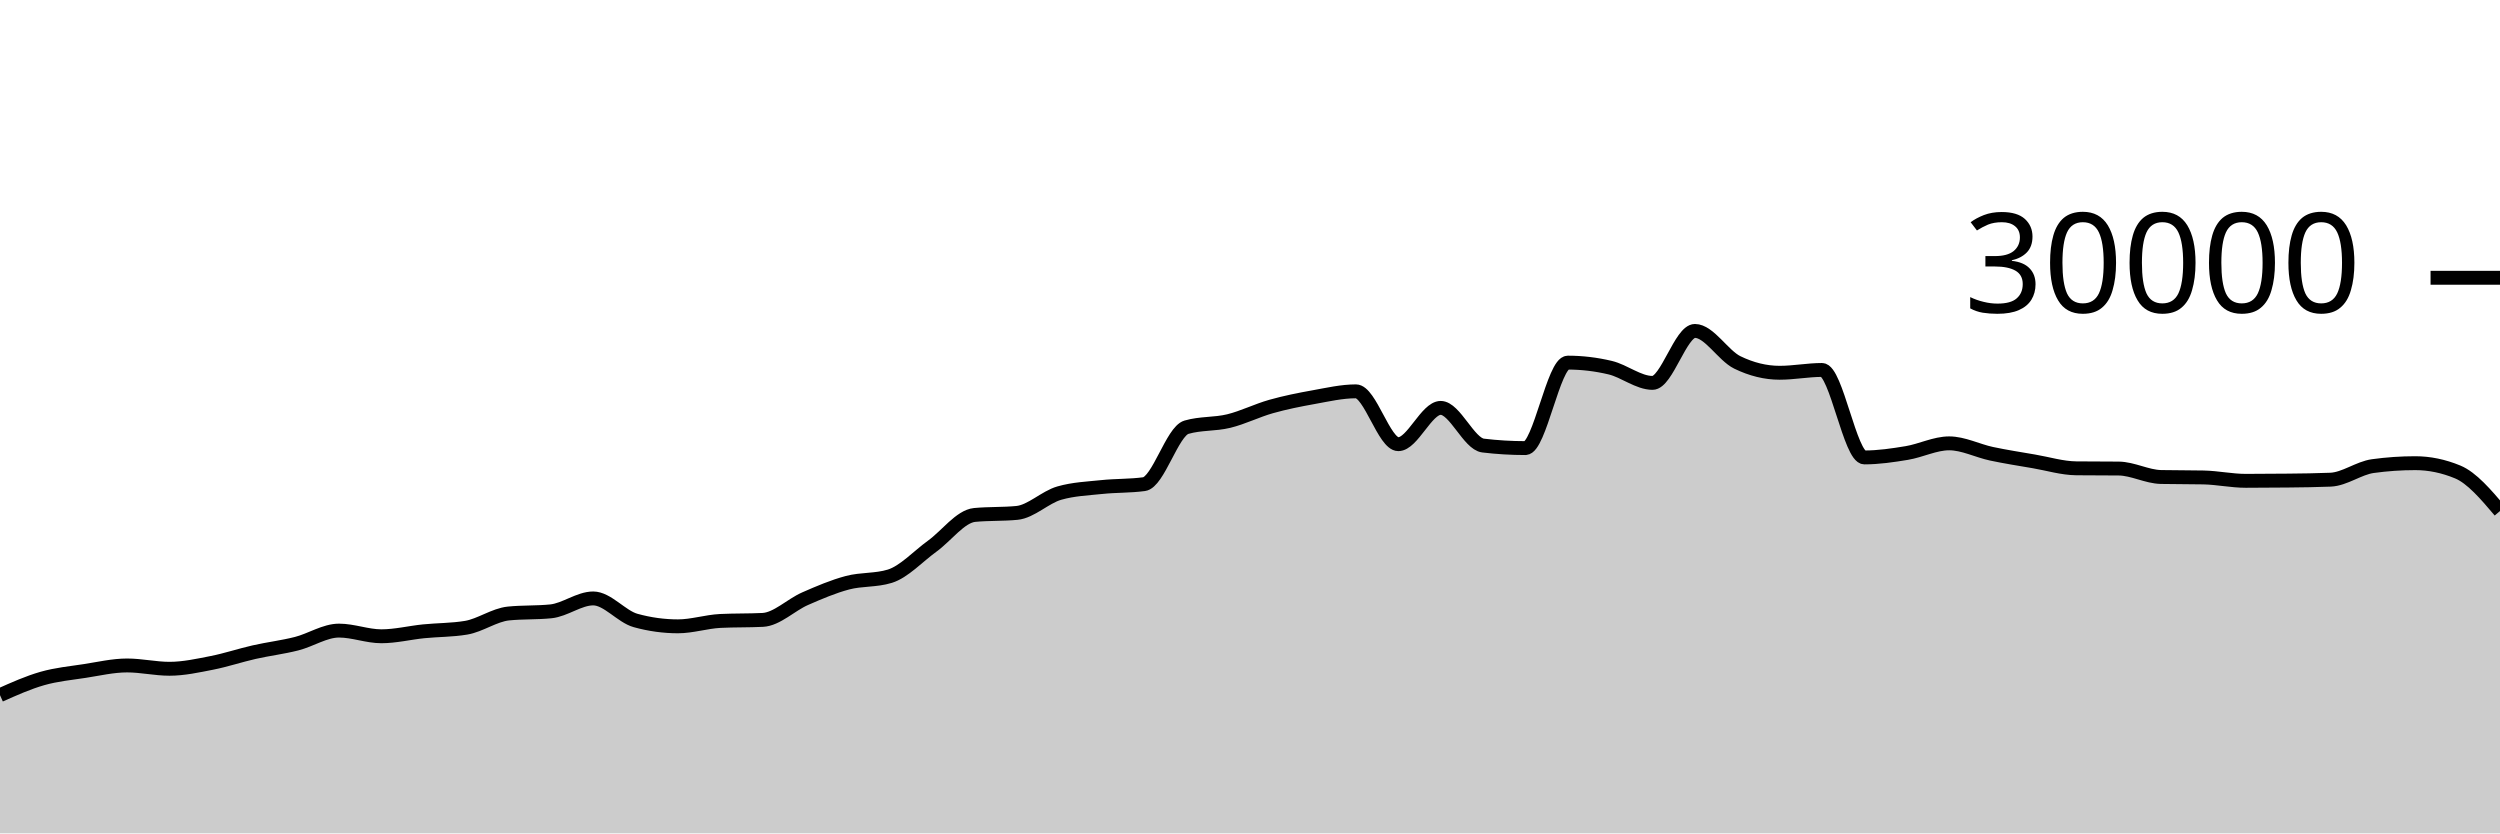
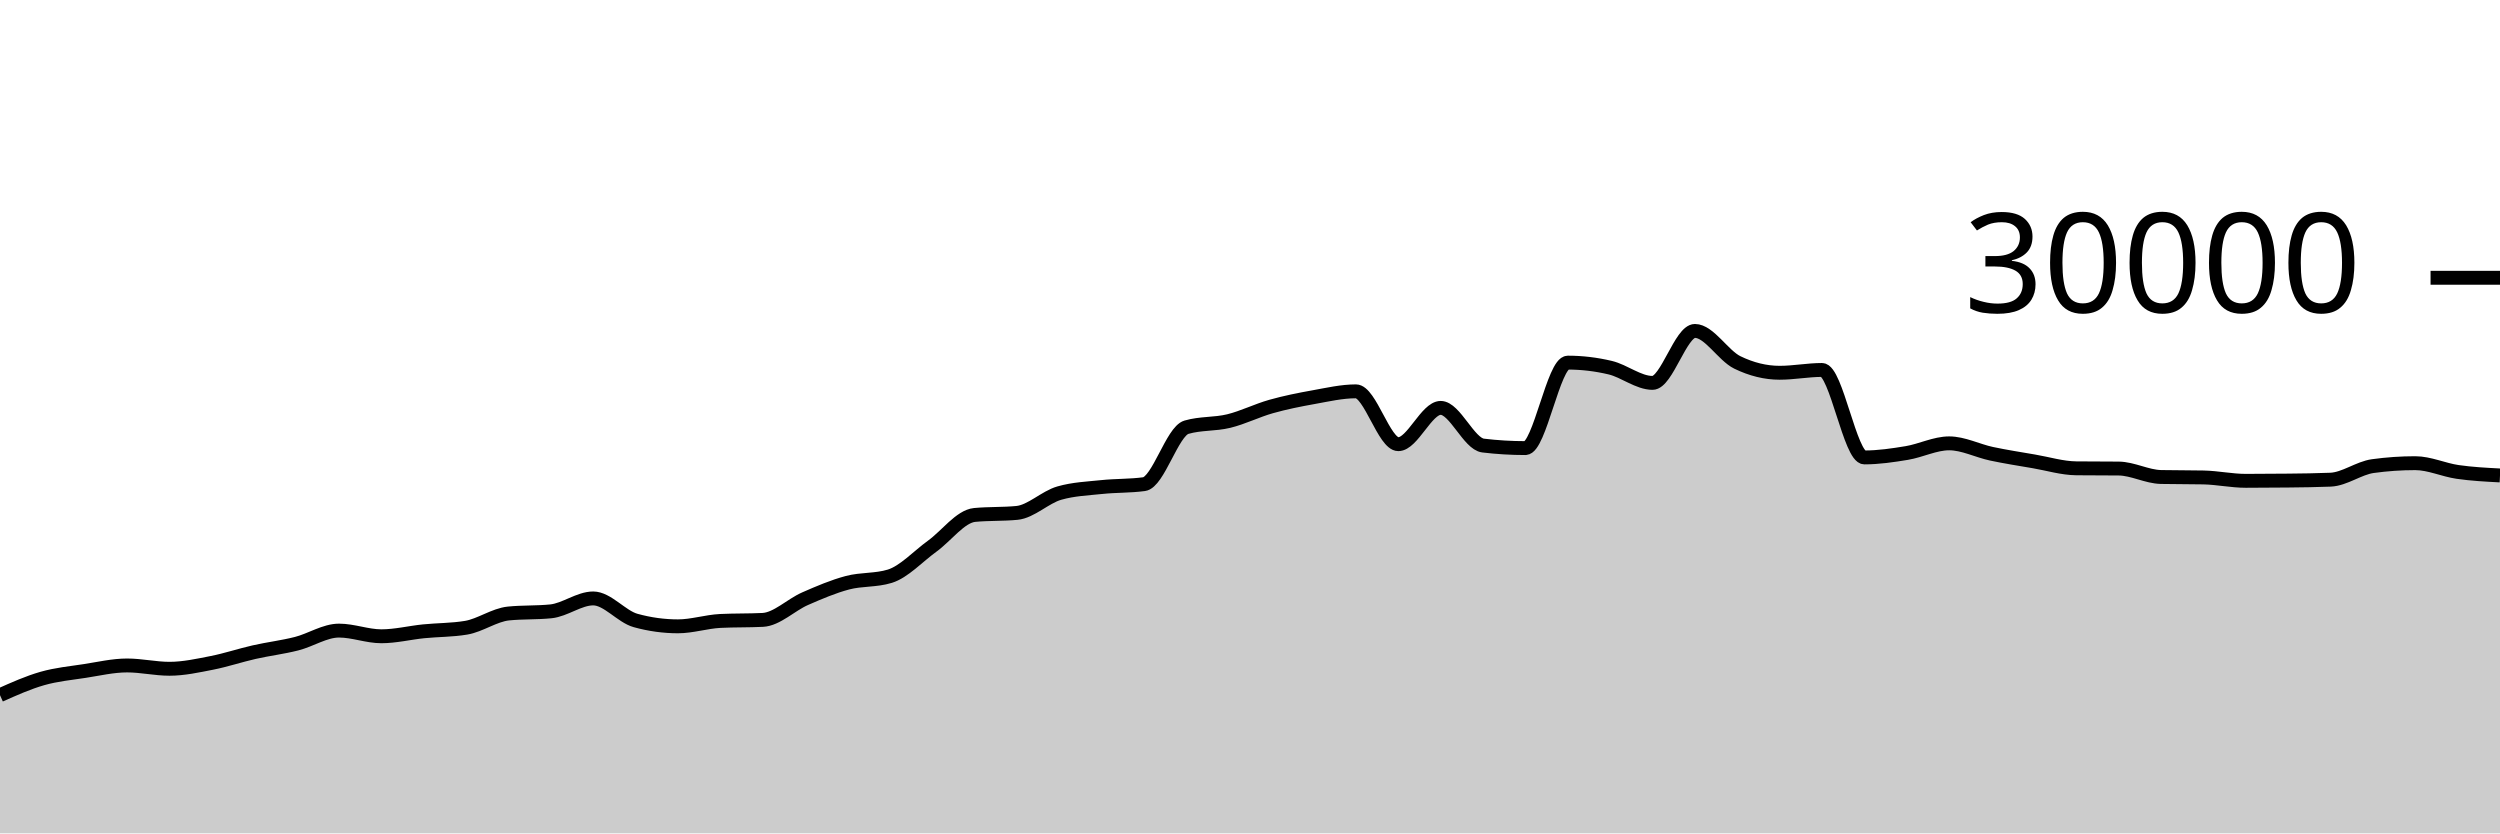
<svg xmlns="http://www.w3.org/2000/svg" viewBox="0 0 180 60">
  <g transform="translate(0,20)">
-     <path class="area" fill="rgba(0, 0, 0, 0.2)" d="M0,30.051C1.017,29.596,2.034,29.141,3.051,28.851C4.068,28.561,5.085,28.467,6.102,28.311C7.119,28.154,8.136,27.913,9.153,27.913C10.169,27.913,11.186,28.152,12.203,28.152C13.22,28.152,14.237,27.926,15.254,27.727C16.271,27.527,17.288,27.184,18.305,26.953C19.322,26.723,20.339,26.604,21.356,26.345C22.373,26.087,23.39,25.403,24.407,25.403C25.424,25.403,26.441,25.812,27.458,25.812C28.475,25.812,29.492,25.556,30.508,25.453C31.525,25.351,32.542,25.368,33.559,25.197C34.576,25.027,35.593,24.275,36.61,24.172C37.627,24.069,38.644,24.12,39.661,24.017C40.678,23.914,41.695,23.087,42.712,23.087C43.729,23.087,44.746,24.394,45.763,24.675C46.78,24.956,47.797,25.096,48.814,25.096C49.831,25.096,50.847,24.758,51.864,24.708C52.881,24.658,53.898,24.683,54.915,24.633C55.932,24.584,56.949,23.553,57.966,23.107C58.983,22.661,60,22.227,61.017,21.957C62.034,21.688,63.051,21.801,64.068,21.488C65.085,21.175,66.102,20.059,67.119,19.324C68.136,18.589,69.153,17.176,70.169,17.077C71.186,16.979,72.203,17.028,73.22,16.929C74.237,16.831,75.254,15.793,76.271,15.503C77.288,15.212,78.305,15.174,79.322,15.067C80.339,14.959,81.356,14.997,82.373,14.859C83.39,14.72,84.407,11.057,85.424,10.76C86.441,10.463,87.458,10.564,88.475,10.315C89.492,10.066,90.508,9.553,91.525,9.267C92.542,8.98,93.559,8.778,94.576,8.596C95.593,8.414,96.61,8.176,97.627,8.176C98.644,8.176,99.661,11.981,100.678,11.981C101.695,11.981,102.712,9.368,103.729,9.368C104.746,9.368,105.763,11.958,106.78,12.08C107.797,12.202,108.814,12.263,109.831,12.263C110.847,12.263,111.864,6.109,112.881,6.109C113.898,6.109,114.915,6.23,115.932,6.471C116.949,6.712,117.966,7.568,118.983,7.568C120,7.568,121.017,3.827,122.034,3.827C123.051,3.827,124.068,5.596,125.085,6.093C126.102,6.59,127.119,6.839,128.136,6.839C129.153,6.839,130.169,6.637,131.186,6.637C132.203,6.637,133.22,12.935,134.237,12.935C135.254,12.935,136.271,12.785,137.288,12.616C138.305,12.447,139.322,11.921,140.339,11.921C141.356,11.921,142.373,12.454,143.39,12.671C144.407,12.887,145.424,13.044,146.441,13.219C147.458,13.393,148.475,13.708,149.492,13.719C150.508,13.729,151.525,13.724,152.542,13.735C153.559,13.745,154.576,14.323,155.593,14.344C156.61,14.365,157.627,14.355,158.644,14.376C159.661,14.397,160.678,14.62,161.695,14.62C162.712,14.62,163.729,14.614,164.746,14.601C165.763,14.589,166.78,14.58,167.797,14.537C168.814,14.495,169.831,13.698,170.847,13.559C171.864,13.419,172.881,13.349,173.898,13.349C174.915,13.349,175.932,13.559,176.949,13.979C177.966,14.398,178.983,15.596,180,16.795L180,40C178.983,40,177.966,40,176.949,40C175.932,40,174.915,40,173.898,40C172.881,40,171.864,40,170.847,40C169.831,40,168.814,40,167.797,40C166.78,40,165.763,40,164.746,40C163.729,40,162.712,40,161.695,40C160.678,40,159.661,40,158.644,40C157.627,40,156.61,40,155.593,40C154.576,40,153.559,40,152.542,40C151.525,40,150.508,40,149.492,40C148.475,40,147.458,40,146.441,40C145.424,40,144.407,40,143.39,40C142.373,40,141.356,40,140.339,40C139.322,40,138.305,40,137.288,40C136.271,40,135.254,40,134.237,40C133.22,40,132.203,40,131.186,40C130.169,40,129.153,40,128.136,40C127.119,40,126.102,40,125.085,40C124.068,40,123.051,40,122.034,40C121.017,40,120,40,118.983,40C117.966,40,116.949,40,115.932,40C114.915,40,113.898,40,112.881,40C111.864,40,110.847,40,109.831,40C108.814,40,107.797,40,106.78,40C105.763,40,104.746,40,103.729,40C102.712,40,101.695,40,100.678,40C99.661,40,98.644,40,97.627,40C96.61,40,95.593,40,94.576,40C93.559,40,92.542,40,91.525,40C90.508,40,89.492,40,88.475,40C87.458,40,86.441,40,85.424,40C84.407,40,83.39,40,82.373,40C81.356,40,80.339,40,79.322,40C78.305,40,77.288,40,76.271,40C75.254,40,74.237,40,73.22,40C72.203,40,71.186,40,70.169,40C69.153,40,68.136,40,67.119,40C66.102,40,65.085,40,64.068,40C63.051,40,62.034,40,61.017,40C60,40,58.983,40,57.966,40C56.949,40,55.932,40,54.915,40C53.898,40,52.881,40,51.864,40C50.847,40,49.831,40,48.814,40C47.797,40,46.78,40,45.763,40C44.746,40,43.729,40,42.712,40C41.695,40,40.678,40,39.661,40C38.644,40,37.627,40,36.61,40C35.593,40,34.576,40,33.559,40C32.542,40,31.525,40,30.508,40C29.492,40,28.475,40,27.458,40C26.441,40,25.424,40,24.407,40C23.39,40,22.373,40,21.356,40C20.339,40,19.322,40,18.305,40C17.288,40,16.271,40,15.254,40C14.237,40,13.22,40,12.203,40C11.186,40,10.169,40,9.153,40C8.136,40,7.119,40,6.102,40C5.085,40,4.068,40,3.051,40C2.034,40,1.017,40,0,40Z" />
-     <path class="line" stroke="black" fill="none" d="M0,30.051C1.017,29.596,2.034,29.141,3.051,28.851C4.068,28.561,5.085,28.467,6.102,28.311C7.119,28.154,8.136,27.913,9.153,27.913C10.169,27.913,11.186,28.152,12.203,28.152C13.22,28.152,14.237,27.926,15.254,27.727C16.271,27.527,17.288,27.184,18.305,26.953C19.322,26.723,20.339,26.604,21.356,26.345C22.373,26.087,23.39,25.403,24.407,25.403C25.424,25.403,26.441,25.812,27.458,25.812C28.475,25.812,29.492,25.556,30.508,25.453C31.525,25.351,32.542,25.368,33.559,25.197C34.576,25.027,35.593,24.275,36.61,24.172C37.627,24.069,38.644,24.12,39.661,24.017C40.678,23.914,41.695,23.087,42.712,23.087C43.729,23.087,44.746,24.394,45.763,24.675C46.78,24.956,47.797,25.096,48.814,25.096C49.831,25.096,50.847,24.758,51.864,24.708C52.881,24.658,53.898,24.683,54.915,24.633C55.932,24.584,56.949,23.553,57.966,23.107C58.983,22.661,60,22.227,61.017,21.957C62.034,21.688,63.051,21.801,64.068,21.488C65.085,21.175,66.102,20.059,67.119,19.324C68.136,18.589,69.153,17.176,70.169,17.077C71.186,16.979,72.203,17.028,73.22,16.929C74.237,16.831,75.254,15.793,76.271,15.503C77.288,15.212,78.305,15.174,79.322,15.067C80.339,14.959,81.356,14.997,82.373,14.859C83.39,14.72,84.407,11.057,85.424,10.76C86.441,10.463,87.458,10.564,88.475,10.315C89.492,10.066,90.508,9.553,91.525,9.267C92.542,8.98,93.559,8.778,94.576,8.596C95.593,8.414,96.61,8.176,97.627,8.176C98.644,8.176,99.661,11.981,100.678,11.981C101.695,11.981,102.712,9.368,103.729,9.368C104.746,9.368,105.763,11.958,106.78,12.08C107.797,12.202,108.814,12.263,109.831,12.263C110.847,12.263,111.864,6.109,112.881,6.109C113.898,6.109,114.915,6.23,115.932,6.471C116.949,6.712,117.966,7.568,118.983,7.568C120,7.568,121.017,3.827,122.034,3.827C123.051,3.827,124.068,5.596,125.085,6.093C126.102,6.59,127.119,6.839,128.136,6.839C129.153,6.839,130.169,6.637,131.186,6.637C132.203,6.637,133.22,12.935,134.237,12.935C135.254,12.935,136.271,12.785,137.288,12.616C138.305,12.447,139.322,11.921,140.339,11.921C141.356,11.921,142.373,12.454,143.39,12.671C144.407,12.887,145.424,13.044,146.441,13.219C147.458,13.393,148.475,13.708,149.492,13.719C150.508,13.729,151.525,13.724,152.542,13.735C153.559,13.745,154.576,14.323,155.593,14.344C156.61,14.365,157.627,14.355,158.644,14.376C159.661,14.397,160.678,14.62,161.695,14.62C162.712,14.62,163.729,14.614,164.746,14.601C165.763,14.589,166.78,14.58,167.797,14.537C168.814,14.495,169.831,13.698,170.847,13.559C171.864,13.419,172.881,13.349,173.898,13.349C174.915,13.349,175.932,13.559,176.949,13.979C177.966,14.398,178.983,15.596,180,16.795" />
+     <path class="area" fill="rgba(0, 0, 0, 0.2)" d="M0,30.051C1.017,29.596,2.034,29.141,3.051,28.851C4.068,28.561,5.085,28.467,6.102,28.311C7.119,28.154,8.136,27.913,9.153,27.913C10.169,27.913,11.186,28.152,12.203,28.152C13.22,28.152,14.237,27.926,15.254,27.727C16.271,27.527,17.288,27.184,18.305,26.953C19.322,26.723,20.339,26.604,21.356,26.345C22.373,26.087,23.39,25.403,24.407,25.403C25.424,25.403,26.441,25.812,27.458,25.812C28.475,25.812,29.492,25.556,30.508,25.453C31.525,25.351,32.542,25.368,33.559,25.197C34.576,25.027,35.593,24.275,36.61,24.172C37.627,24.069,38.644,24.12,39.661,24.017C40.678,23.914,41.695,23.087,42.712,23.087C43.729,23.087,44.746,24.394,45.763,24.675C46.78,24.956,47.797,25.096,48.814,25.096C49.831,25.096,50.847,24.758,51.864,24.708C52.881,24.658,53.898,24.683,54.915,24.633C55.932,24.584,56.949,23.553,57.966,23.107C58.983,22.661,60,22.227,61.017,21.957C62.034,21.688,63.051,21.801,64.068,21.488C65.085,21.175,66.102,20.059,67.119,19.324C68.136,18.589,69.153,17.176,70.169,17.077C71.186,16.979,72.203,17.028,73.22,16.929C74.237,16.831,75.254,15.793,76.271,15.503C77.288,15.212,78.305,15.174,79.322,15.067C80.339,14.959,81.356,14.997,82.373,14.859C83.39,14.72,84.407,11.057,85.424,10.76C86.441,10.463,87.458,10.564,88.475,10.315C89.492,10.066,90.508,9.553,91.525,9.267C92.542,8.98,93.559,8.778,94.576,8.596C95.593,8.414,96.61,8.176,97.627,8.176C98.644,8.176,99.661,11.981,100.678,11.981C101.695,11.981,102.712,9.368,103.729,9.368C104.746,9.368,105.763,11.958,106.78,12.08C107.797,12.202,108.814,12.263,109.831,12.263C110.847,12.263,111.864,6.109,112.881,6.109C113.898,6.109,114.915,6.23,115.932,6.471C116.949,6.712,117.966,7.568,118.983,7.568C120,7.568,121.017,3.827,122.034,3.827C123.051,3.827,124.068,5.596,125.085,6.093C126.102,6.59,127.119,6.839,128.136,6.839C129.153,6.839,130.169,6.637,131.186,6.637C132.203,6.637,133.22,12.935,134.237,12.935C135.254,12.935,136.271,12.785,137.288,12.616C138.305,12.447,139.322,11.921,140.339,11.921C141.356,11.921,142.373,12.454,143.39,12.671C144.407,12.887,145.424,13.044,146.441,13.219C147.458,13.393,148.475,13.708,149.492,13.719C150.508,13.729,151.525,13.724,152.542,13.735C153.559,13.745,154.576,14.323,155.593,14.344C156.61,14.365,157.627,14.355,158.644,14.376C159.661,14.397,160.678,14.62,161.695,14.62C162.712,14.62,163.729,14.614,164.746,14.601C165.763,14.589,166.78,14.58,167.797,14.537C168.814,14.495,169.831,13.698,170.847,13.559C171.864,13.419,172.881,13.349,173.898,13.349C174.915,13.349,175.932,13.832,176.949,13.979C177.966,14.126,178.983,14.179,180,14.232L180,40C178.983,40,177.966,40,176.949,40C175.932,40,174.915,40,173.898,40C172.881,40,171.864,40,170.847,40C169.831,40,168.814,40,167.797,40C166.78,40,165.763,40,164.746,40C163.729,40,162.712,40,161.695,40C160.678,40,159.661,40,158.644,40C157.627,40,156.61,40,155.593,40C154.576,40,153.559,40,152.542,40C151.525,40,150.508,40,149.492,40C148.475,40,147.458,40,146.441,40C145.424,40,144.407,40,143.39,40C142.373,40,141.356,40,140.339,40C139.322,40,138.305,40,137.288,40C136.271,40,135.254,40,134.237,40C133.22,40,132.203,40,131.186,40C130.169,40,129.153,40,128.136,40C127.119,40,126.102,40,125.085,40C124.068,40,123.051,40,122.034,40C121.017,40,120,40,118.983,40C117.966,40,116.949,40,115.932,40C114.915,40,113.898,40,112.881,40C111.864,40,110.847,40,109.831,40C108.814,40,107.797,40,106.78,40C105.763,40,104.746,40,103.729,40C102.712,40,101.695,40,100.678,40C99.661,40,98.644,40,97.627,40C96.61,40,95.593,40,94.576,40C93.559,40,92.542,40,91.525,40C90.508,40,89.492,40,88.475,40C87.458,40,86.441,40,85.424,40C84.407,40,83.39,40,82.373,40C81.356,40,80.339,40,79.322,40C78.305,40,77.288,40,76.271,40C75.254,40,74.237,40,73.22,40C72.203,40,71.186,40,70.169,40C69.153,40,68.136,40,67.119,40C66.102,40,65.085,40,64.068,40C63.051,40,62.034,40,61.017,40C60,40,58.983,40,57.966,40C56.949,40,55.932,40,54.915,40C53.898,40,52.881,40,51.864,40C50.847,40,49.831,40,48.814,40C47.797,40,46.78,40,45.763,40C44.746,40,43.729,40,42.712,40C41.695,40,40.678,40,39.661,40C38.644,40,37.627,40,36.61,40C35.593,40,34.576,40,33.559,40C32.542,40,31.525,40,30.508,40C29.492,40,28.475,40,27.458,40C26.441,40,25.424,40,24.407,40C23.39,40,22.373,40,21.356,40C20.339,40,19.322,40,18.305,40C17.288,40,16.271,40,15.254,40C14.237,40,13.22,40,12.203,40C11.186,40,10.169,40,9.153,40C8.136,40,7.119,40,6.102,40C5.085,40,4.068,40,3.051,40C2.034,40,1.017,40,0,40Z" />
+     <path class="line" stroke="black" fill="none" d="M0,30.051C1.017,29.596,2.034,29.141,3.051,28.851C4.068,28.561,5.085,28.467,6.102,28.311C7.119,28.154,8.136,27.913,9.153,27.913C10.169,27.913,11.186,28.152,12.203,28.152C13.22,28.152,14.237,27.926,15.254,27.727C16.271,27.527,17.288,27.184,18.305,26.953C19.322,26.723,20.339,26.604,21.356,26.345C22.373,26.087,23.39,25.403,24.407,25.403C25.424,25.403,26.441,25.812,27.458,25.812C28.475,25.812,29.492,25.556,30.508,25.453C31.525,25.351,32.542,25.368,33.559,25.197C34.576,25.027,35.593,24.275,36.61,24.172C37.627,24.069,38.644,24.12,39.661,24.017C40.678,23.914,41.695,23.087,42.712,23.087C43.729,23.087,44.746,24.394,45.763,24.675C46.78,24.956,47.797,25.096,48.814,25.096C49.831,25.096,50.847,24.758,51.864,24.708C52.881,24.658,53.898,24.683,54.915,24.633C55.932,24.584,56.949,23.553,57.966,23.107C58.983,22.661,60,22.227,61.017,21.957C62.034,21.688,63.051,21.801,64.068,21.488C65.085,21.175,66.102,20.059,67.119,19.324C68.136,18.589,69.153,17.176,70.169,17.077C71.186,16.979,72.203,17.028,73.22,16.929C74.237,16.831,75.254,15.793,76.271,15.503C77.288,15.212,78.305,15.174,79.322,15.067C80.339,14.959,81.356,14.997,82.373,14.859C83.39,14.72,84.407,11.057,85.424,10.76C86.441,10.463,87.458,10.564,88.475,10.315C89.492,10.066,90.508,9.553,91.525,9.267C92.542,8.98,93.559,8.778,94.576,8.596C95.593,8.414,96.61,8.176,97.627,8.176C98.644,8.176,99.661,11.981,100.678,11.981C101.695,11.981,102.712,9.368,103.729,9.368C104.746,9.368,105.763,11.958,106.78,12.08C107.797,12.202,108.814,12.263,109.831,12.263C110.847,12.263,111.864,6.109,112.881,6.109C113.898,6.109,114.915,6.23,115.932,6.471C116.949,6.712,117.966,7.568,118.983,7.568C120,7.568,121.017,3.827,122.034,3.827C123.051,3.827,124.068,5.596,125.085,6.093C126.102,6.59,127.119,6.839,128.136,6.839C129.153,6.839,130.169,6.637,131.186,6.637C132.203,6.637,133.22,12.935,134.237,12.935C135.254,12.935,136.271,12.785,137.288,12.616C138.305,12.447,139.322,11.921,140.339,11.921C141.356,11.921,142.373,12.454,143.39,12.671C144.407,12.887,145.424,13.044,146.441,13.219C147.458,13.393,148.475,13.708,149.492,13.719C150.508,13.729,151.525,13.724,152.542,13.735C153.559,13.745,154.576,14.323,155.593,14.344C156.61,14.365,157.627,14.355,158.644,14.376C159.661,14.397,160.678,14.62,161.695,14.62C162.712,14.62,163.729,14.614,164.746,14.601C165.763,14.589,166.78,14.58,167.797,14.537C168.814,14.495,169.831,13.698,170.847,13.559C171.864,13.419,172.881,13.349,173.898,13.349C174.915,13.349,175.932,13.832,176.949,13.979C177.966,14.126,178.983,14.179,180,14.232" />
    <path class="axis-ceiling" stroke-width="1" stroke="black" fill="none" d="M175,0L180,0" />
    <text class="axis-ceiling-label" font-family="sans-serif" text-anchor="end" font-size="10px" x="170" y="2.5">30000</text>
  </g>
</svg>
